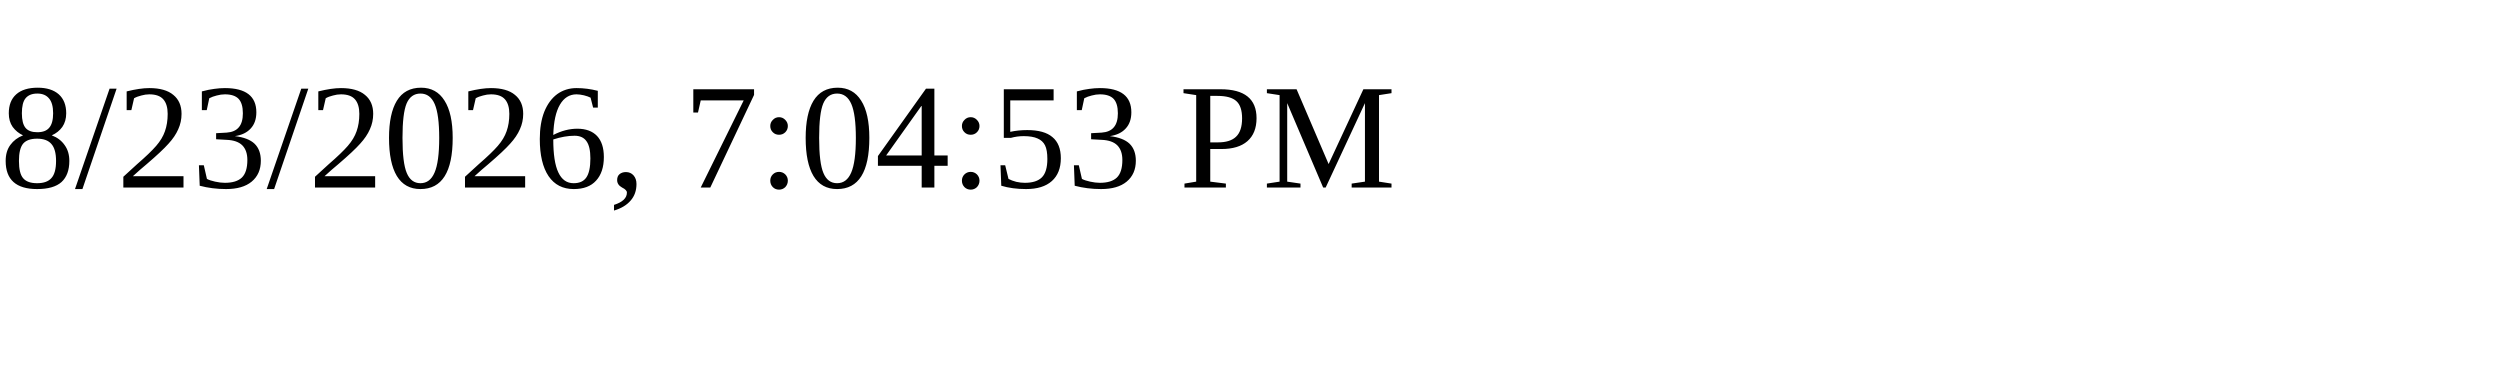
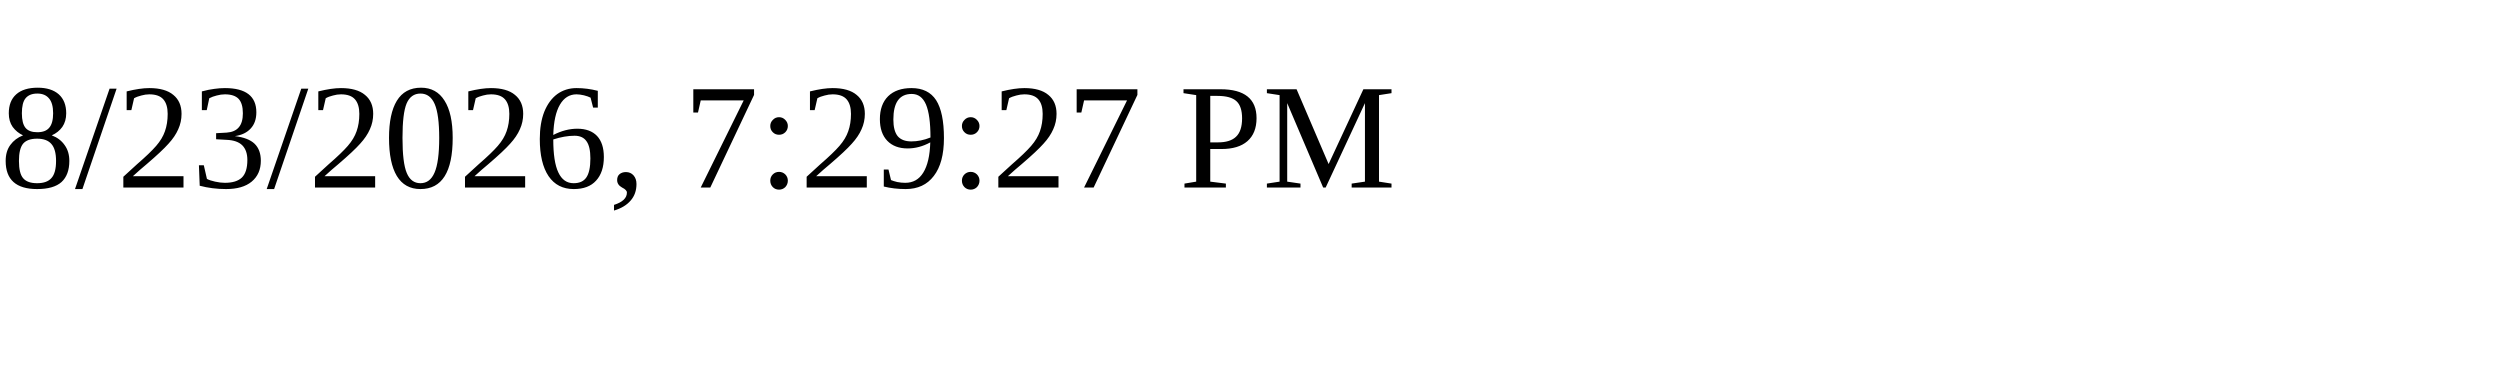
<svg xmlns="http://www.w3.org/2000/svg" height="30" width="200">
-   <text x="0" y="15">8/23/2026, 7:04:53 PM</text>
+   <text x="0" y="15">8/23/2026, 7:29:27 PM</text>
</svg>
